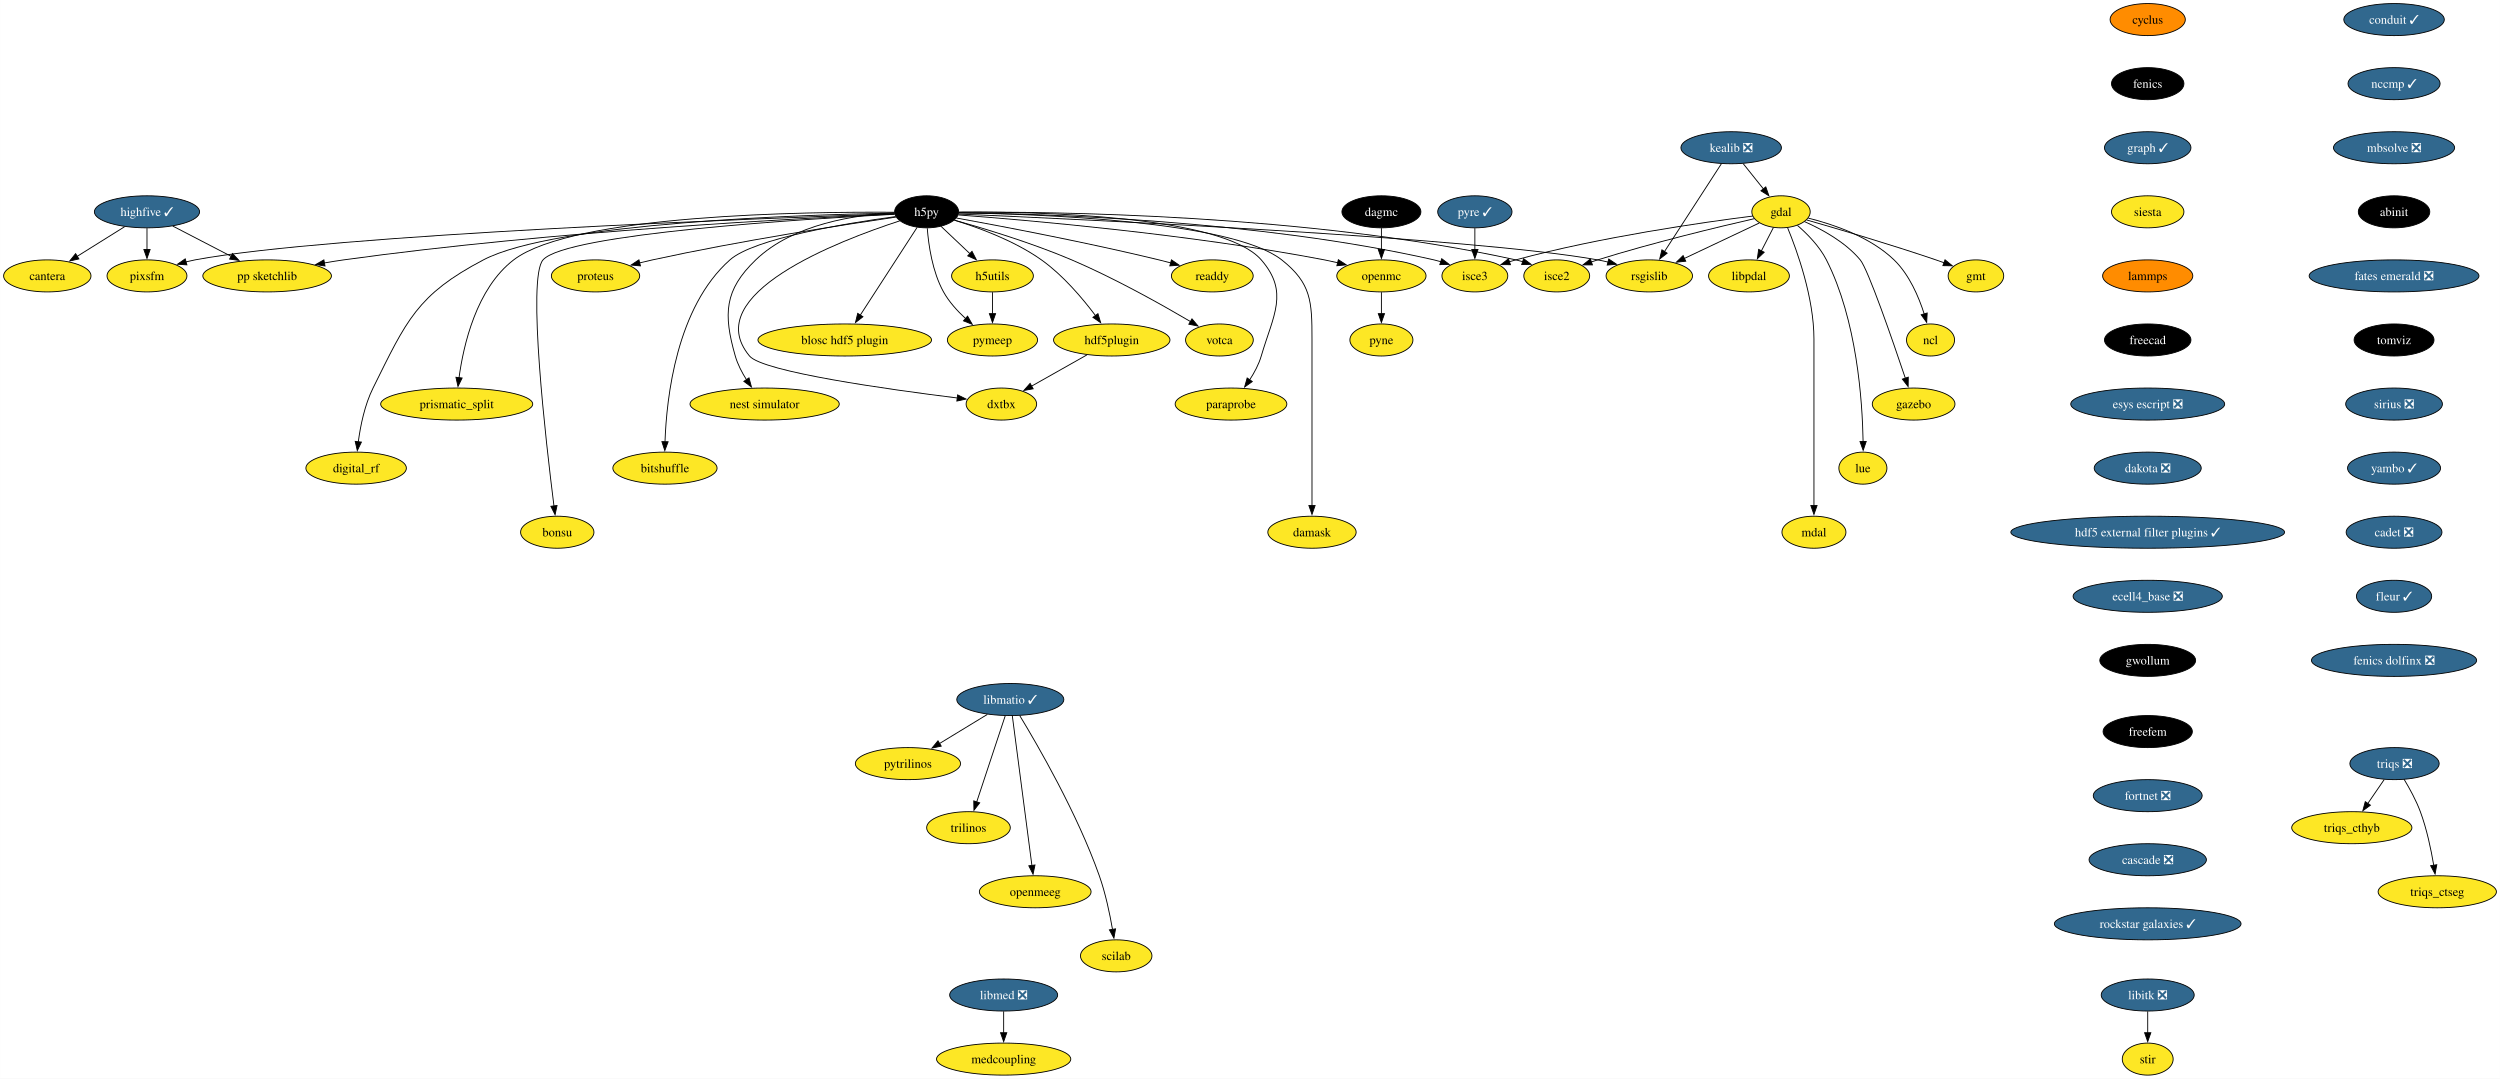
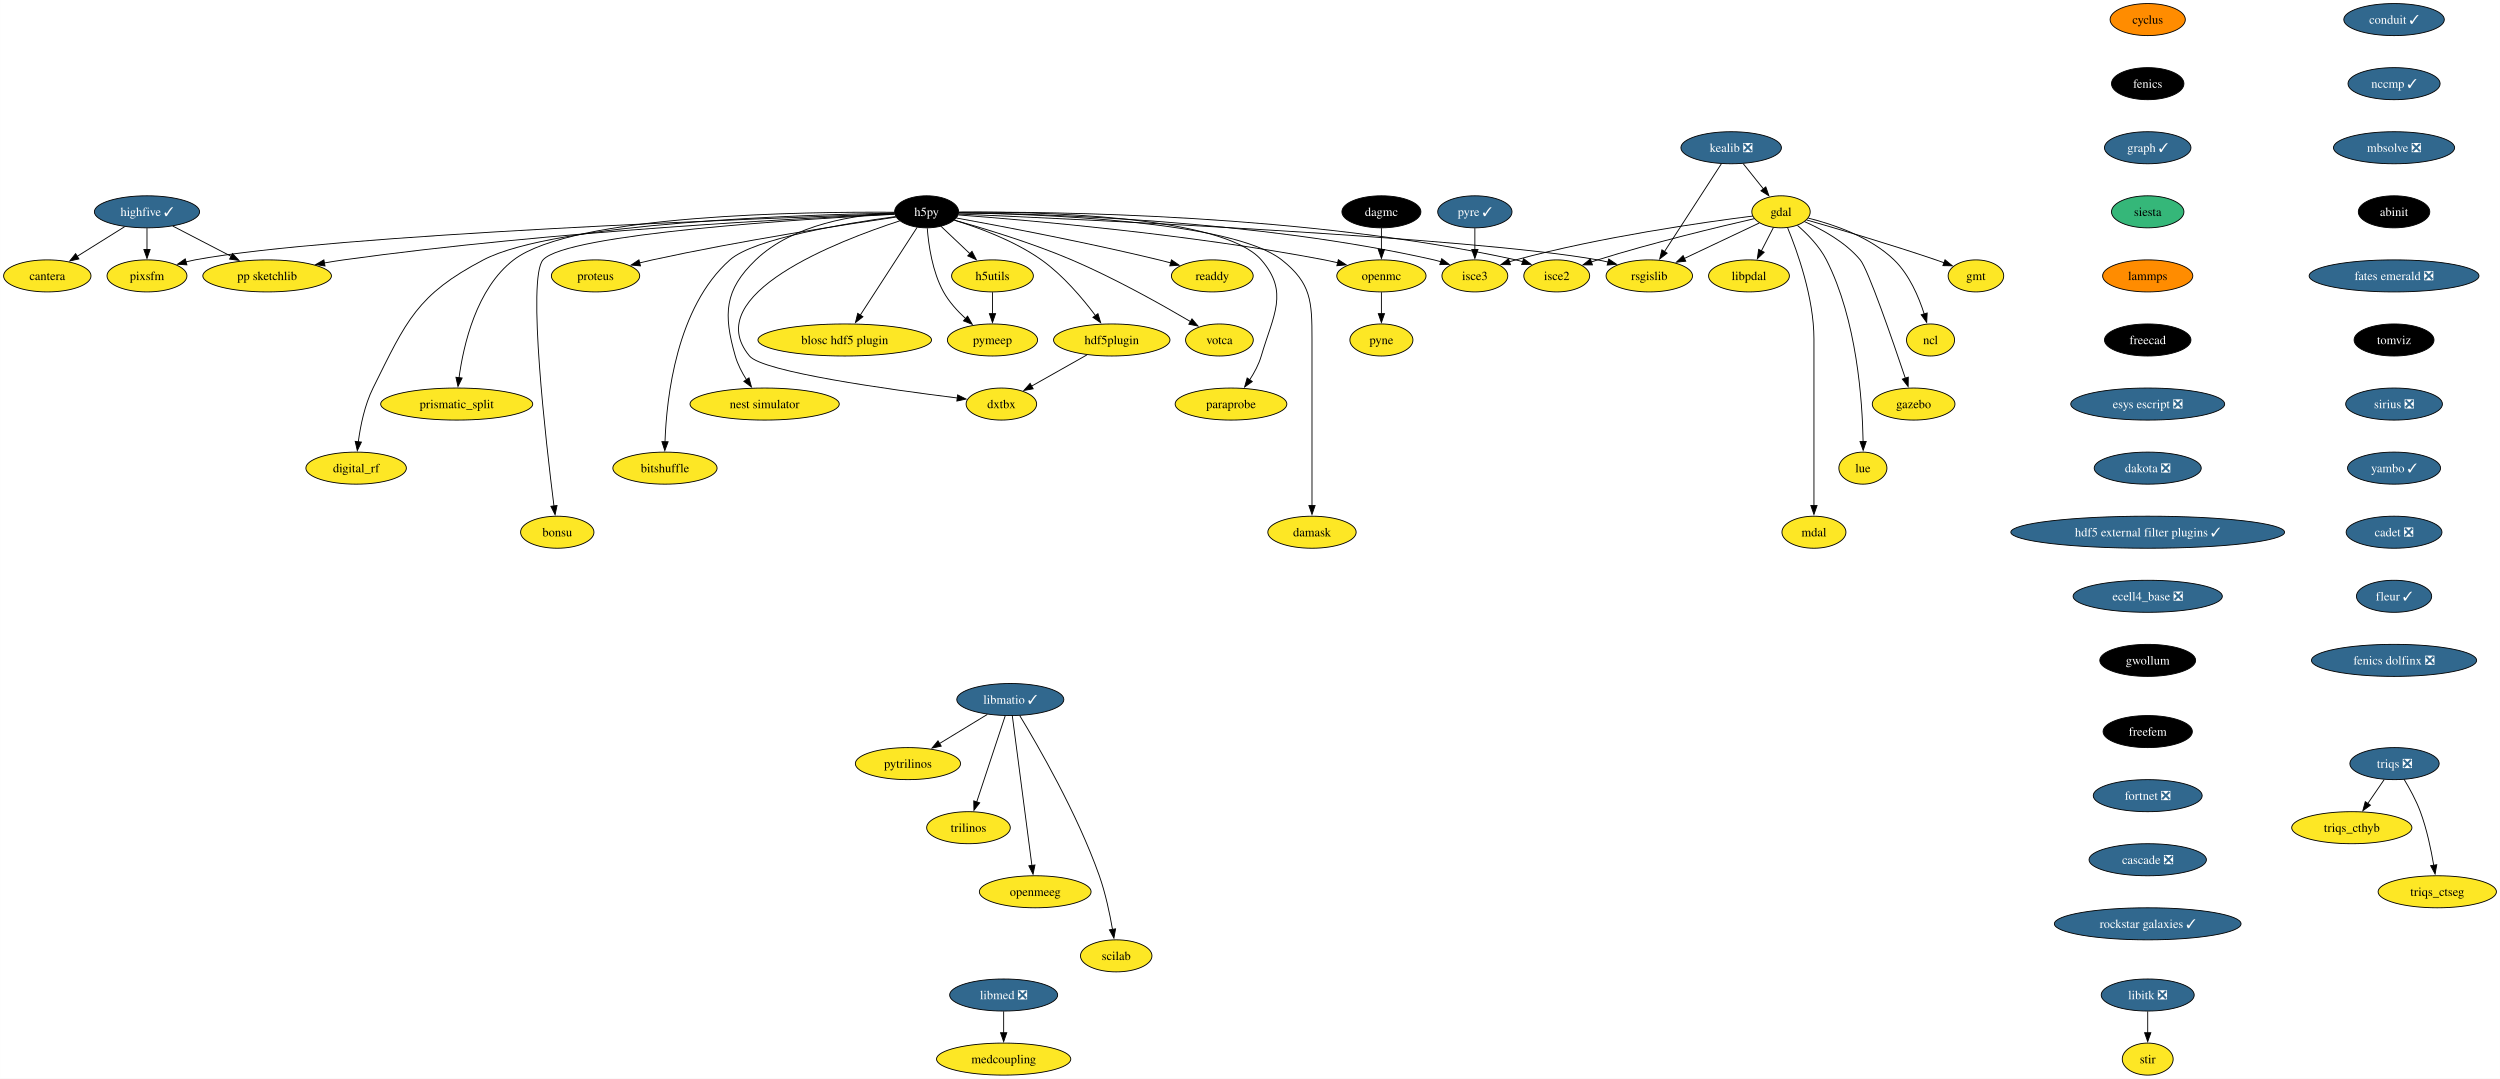
<svg xmlns="http://www.w3.org/2000/svg" xmlns:xlink="http://www.w3.org/1999/xlink" width="2809pt" height="1212pt" viewBox="0.00 0.00 2808.90 1212.00">
  <g id="graph0" class="graph" transform="scale(1 1) rotate(0) translate(4 1208)">
    <polygon fill="white" stroke="none" points="-4,4 -4,-1208 2804.9,-1208 2804.9,4 -4,4" />
    <g id="node1" class="node">
      <g id="a_node1">
        <a xlink:href="https://github.com/conda-forge/cyclus-feedstock" xlink:title="cyclus">
          <ellipse fill="#ff8c00" stroke="black" cx="2409.12" cy="-1186" rx="42.26" ry="18" />
          <text text-anchor="middle" x="2409.12" y="-1181.33" font-family="Times,serif" font-size="14.00">cyclus</text>
        </a>
      </g>
    </g>
    <g id="node2" class="node">
      <g id="a_node2">
        <a xlink:href="https://github.com/conda-forge/fenics-feedstock" xlink:title="fenics">
          <ellipse fill="#000000" stroke="black" cx="2409.12" cy="-1114" rx="40.69" ry="18" />
          <text text-anchor="middle" x="2409.12" y="-1109.33" font-family="Times,serif" font-size="14.00" fill="white">fenics</text>
        </a>
      </g>
    </g>
    <g id="node3" class="node">
      <g id="a_node3">
        <a xlink:href="https://github.com/conda-forge/graph-feedstock/pull/11" xlink:title="graph ✓">
          <ellipse fill="#31688e" stroke="black" cx="2409.12" cy="-1042" rx="48.58" ry="18" />
          <text text-anchor="middle" x="2409.12" y="-1037.33" font-family="Times,serif" font-size="14.00" fill="white">graph ✓</text>
        </a>
      </g>
    </g>
    <g id="node14" class="node">
      <g id="a_node14">
        <a xlink:href="https://github.com/conda-forge/siesta-feedstock" xlink:title="siesta">
-           <ellipse fill="#fde725" stroke="black" cx="2409.12" cy="-970" rx="40.69" ry="18" />
+           <ellipse fill="#35b779" stroke="black" cx="2409.12" cy="-970" rx="40.69" ry="18" />
          <text text-anchor="middle" x="2409.12" y="-965.33" font-family="Times,serif" font-size="14.00">siesta</text>
        </a>
      </g>
    </g>
    <g id="node4" class="node">
      <g id="a_node4">
        <a xlink:href="https://github.com/conda-forge/gdal-feedstock" xlink:title="gdal">
          <ellipse fill="#fde725" stroke="black" cx="1997.1" cy="-970" rx="32.79" ry="18" />
          <text text-anchor="middle" x="1997.1" y="-965.33" font-family="Times,serif" font-size="14.00">gdal</text>
        </a>
      </g>
    </g>
    <g id="node5" class="node">
      <g id="a_node5">
        <a xlink:href="https://github.com/conda-forge/gmt-feedstock" xlink:title="gmt">
          <ellipse fill="#fde725" stroke="black" cx="2216.1" cy="-898" rx="31.22" ry="18" />
          <text text-anchor="middle" x="2216.1" y="-893.33" font-family="Times,serif" font-size="14.00">gmt</text>
        </a>
      </g>
    </g>
    <g id="edge3" class="edge">
      <path fill="none" stroke="black" d="M2025.92,-960.85C2060.59,-950.9 2120.44,-933.27 2171.1,-916 2174.14,-914.96 2177.28,-913.86 2180.43,-912.72" />
      <polygon fill="black" stroke="black" points="2181.39,-916.1 2189.56,-909.35 2178.97,-909.53 2181.39,-916.1" />
    </g>
    <g id="node6" class="node">
      <g id="a_node6">
        <a xlink:href="https://github.com/conda-forge/ncl-feedstock" xlink:title="ncl">
          <ellipse fill="#fde725" stroke="black" cx="2165.1" cy="-826" rx="27" ry="18" />
          <text text-anchor="middle" x="2165.1" y="-821.33" font-family="Times,serif" font-size="14.00">ncl</text>
        </a>
      </g>
    </g>
    <g id="edge4" class="edge">
      <path fill="none" stroke="black" d="M2027.82,-962.9C2055.98,-955.89 2097.27,-941.87 2124.1,-916 2141.22,-899.49 2151.87,-874.48 2158.01,-855.17" />
      <polygon fill="black" stroke="black" points="2161.32,-856.32 2160.77,-845.74 2154.6,-854.35 2161.32,-856.32" />
    </g>
    <g id="node7" class="node">
      <g id="a_node7">
        <a xlink:href="https://github.com/conda-forge/rsgislib-feedstock" xlink:title="rsgislib">
          <ellipse fill="#fde725" stroke="black" cx="1849.1" cy="-898" rx="48.58" ry="18" />
          <text text-anchor="middle" x="1849.1" y="-893.33" font-family="Times,serif" font-size="14.00">rsgislib</text>
        </a>
      </g>
    </g>
    <g id="edge5" class="edge">
      <path fill="none" stroke="black" d="M1972.66,-957.44C1949.76,-946.61 1915.13,-930.23 1888.36,-917.57" />
      <polygon fill="black" stroke="black" points="1890.06,-914.5 1879.52,-913.39 1887.07,-920.83 1890.06,-914.5" />
    </g>
    <g id="node8" class="node">
      <g id="a_node8">
        <a xlink:href="https://github.com/conda-forge/isce2-feedstock" xlink:title="isce2">
          <ellipse fill="#fde725" stroke="black" cx="1745.1" cy="-898" rx="37" ry="18" />
          <text text-anchor="middle" x="1745.1" y="-893.33" font-family="Times,serif" font-size="14.00">isce2</text>
        </a>
      </g>
    </g>
    <g id="edge6" class="edge">
      <path fill="none" stroke="black" d="M1967.16,-962.31C1926.82,-953.07 1852.96,-935.33 1791.1,-916 1788.73,-915.26 1786.29,-914.46 1783.85,-913.64" />
      <polygon fill="black" stroke="black" points="1785.19,-910.4 1774.59,-910.39 1782.87,-917 1785.19,-910.4" />
    </g>
    <g id="node9" class="node">
      <g id="a_node9">
        <a xlink:href="https://github.com/conda-forge/gazebo-feedstock" xlink:title="gazebo">
          <ellipse fill="#fde725" stroke="black" cx="2146.1" cy="-754" rx="46.47" ry="18" />
          <text text-anchor="middle" x="2146.1" y="-749.33" font-family="Times,serif" font-size="14.00">gazebo</text>
        </a>
      </g>
    </g>
    <g id="edge7" class="edge">
      <path fill="none" stroke="black" d="M2023.37,-959.04C2043.07,-950.37 2069.4,-936.02 2086.1,-916 2094.94,-905.41 2122.33,-826.07 2136.85,-782.86" />
      <polygon fill="black" stroke="black" points="2140.08,-784.24 2139.93,-773.65 2133.44,-782.02 2140.08,-784.24" />
    </g>
    <g id="node10" class="node">
      <g id="a_node10">
        <a xlink:href="https://github.com/conda-forge/lue-feedstock" xlink:title="lue">
          <ellipse fill="#fde725" stroke="black" cx="2089.1" cy="-682" rx="27" ry="18" />
          <text text-anchor="middle" x="2089.1" y="-677.33" font-family="Times,serif" font-size="14.00">lue</text>
        </a>
      </g>
    </g>
    <g id="edge8" class="edge">
      <path fill="none" stroke="black" d="M2015.53,-954.76C2026.74,-945.06 2040.35,-931.25 2048.1,-916 2082.36,-848.58 2088.55,-757.62 2089.33,-711.85" />
      <polygon fill="black" stroke="black" points="2092.82,-711.99 2089.41,-701.97 2085.82,-711.94 2092.82,-711.99" />
    </g>
    <g id="node11" class="node">
      <g id="a_node11">
        <a xlink:href="https://github.com/conda-forge/mdal-feedstock" xlink:title="mdal">
          <ellipse fill="#fde725" stroke="black" cx="2034.1" cy="-610" rx="35.95" ry="18" />
          <text text-anchor="middle" x="2034.1" y="-605.33" font-family="Times,serif" font-size="14.00">mdal</text>
        </a>
      </g>
    </g>
    <g id="edge9" class="edge">
      <path fill="none" stroke="black" d="M2004.41,-952.32C2015.2,-926.15 2034.1,-873.62 2034.1,-827 2034.1,-827 2034.1,-827 2034.1,-753 2034.1,-713.74 2034.1,-668.38 2034.1,-639.69" />
      <polygon fill="black" stroke="black" points="2037.6,-640 2034.1,-630 2030.6,-640 2037.6,-640" />
    </g>
    <g id="node12" class="node">
      <g id="a_node12">
        <a xlink:href="https://github.com/conda-forge/isce3-feedstock" xlink:title="isce3">
          <ellipse fill="#fde725" stroke="black" cx="1653.1" cy="-898" rx="37" ry="18" />
          <text text-anchor="middle" x="1653.1" y="-893.33" font-family="Times,serif" font-size="14.00">isce3</text>
        </a>
      </g>
    </g>
    <g id="edge10" class="edge">
      <path fill="none" stroke="black" d="M1965.38,-965.24C1910.47,-958.33 1794.45,-941.87 1699.1,-916 1696.7,-915.35 1694.25,-914.62 1691.78,-913.85" />
      <polygon fill="black" stroke="black" points="1693.09,-910.6 1682.5,-910.72 1690.86,-917.23 1693.09,-910.6" />
    </g>
    <g id="node13" class="node">
      <g id="a_node13">
        <a xlink:href="https://github.com/conda-forge/libpdal-feedstock" xlink:title="libpdal">
          <ellipse fill="#fde725" stroke="black" cx="1961.1" cy="-898" rx="45.42" ry="18" />
          <text text-anchor="middle" x="1961.1" y="-893.33" font-family="Times,serif" font-size="14.00">libpdal</text>
        </a>
      </g>
    </g>
    <g id="edge11" class="edge">
      <path fill="none" stroke="black" d="M1988.57,-952.41C1984.51,-944.51 1979.54,-934.85 1974.96,-925.94" />
      <polygon fill="black" stroke="black" points="1978.2,-924.59 1970.52,-917.3 1971.98,-927.8 1978.2,-924.59" />
    </g>
    <g id="node43" class="node">
      <g id="a_node43">
        <a xlink:href="https://github.com/conda-forge/lammps-feedstock" xlink:title="lammps">
          <ellipse fill="#ff8c00" stroke="black" cx="2409.12" cy="-898" rx="50.68" ry="18" />
          <text text-anchor="middle" x="2409.12" y="-893.33" font-family="Times,serif" font-size="14.00">lammps</text>
        </a>
      </g>
    </g>
    <g id="node15" class="node">
      <g id="a_node15">
        <a xlink:href="https://github.com/conda-forge/h5py-feedstock" xlink:title="h5py">
          <ellipse fill="#000000" stroke="black" cx="1037.1" cy="-970" rx="35.95" ry="18" />
          <text text-anchor="middle" x="1037.1" y="-965.33" font-family="Times,serif" font-size="14.00" fill="white">h5py</text>
        </a>
      </g>
    </g>
    <g id="edge13" class="edge">
      <path fill="none" stroke="black" d="M1073.15,-967.49C1203.57,-961.89 1650.48,-941.25 1791.1,-916 1794.94,-915.31 1798.88,-914.47 1802.82,-913.52" />
      <polygon fill="black" stroke="black" points="1803.55,-916.95 1812.35,-911.04 1801.79,-910.17 1803.55,-916.95" />
    </g>
    <g id="edge14" class="edge">
      <path fill="none" stroke="black" d="M1073.5,-969.55C1174.26,-970.35 1464.9,-967.62 1699.1,-916 1701.7,-915.43 1704.35,-914.74 1706.99,-913.98" />
      <polygon fill="black" stroke="black" points="1707.86,-917.38 1716.3,-910.97 1705.71,-910.72 1707.86,-917.38" />
    </g>
    <g id="edge15" class="edge">
      <path fill="none" stroke="black" d="M1073.3,-968.89C1164.23,-967.92 1409.15,-960.96 1607.1,-916 1609.7,-915.41 1612.34,-914.71 1614.98,-913.94" />
      <polygon fill="black" stroke="black" points="1615.86,-917.34 1624.29,-910.91 1613.7,-910.68 1615.86,-917.34" />
    </g>
    <g id="node16" class="node">
      <g id="a_node16">
        <a xlink:href="https://github.com/conda-forge/openmc-feedstock" xlink:title="openmc">
          <ellipse fill="#fde725" stroke="black" cx="1548.1" cy="-898" rx="50.16" ry="18" />
          <text text-anchor="middle" x="1548.1" y="-893.33" font-family="Times,serif" font-size="14.00">openmc</text>
        </a>
      </g>
    </g>
    <g id="edge16" class="edge">
      <path fill="none" stroke="black" d="M1072.71,-966.5C1148.77,-960.79 1332.51,-944.97 1484.1,-916 1489,-915.06 1494.07,-913.96 1499.12,-912.77" />
      <polygon fill="black" stroke="black" points="1499.73,-916.22 1508.6,-910.41 1498.05,-909.43 1499.73,-916.22" />
    </g>
    <g id="node17" class="node">
      <g id="a_node17">
        <a xlink:href="https://github.com/conda-forge/h5utils-feedstock" xlink:title="h5utils">
          <ellipse fill="#fde725" stroke="black" cx="1111.1" cy="-898" rx="45.95" ry="18" />
          <text text-anchor="middle" x="1111.1" y="-893.33" font-family="Times,serif" font-size="14.00">h5utils</text>
        </a>
      </g>
    </g>
    <g id="edge17" class="edge">
      <path fill="none" stroke="black" d="M1053.16,-953.81C1062.69,-944.8 1074.97,-933.18 1085.78,-922.95" />
      <polygon fill="black" stroke="black" points="1088.09,-925.59 1092.95,-916.17 1083.28,-920.5 1088.09,-925.59" />
    </g>
    <g id="node18" class="node">
      <g id="a_node18">
        <a xlink:href="https://github.com/conda-forge/pymeep-feedstock" xlink:title="pymeep">
          <ellipse fill="#fde725" stroke="black" cx="1111.1" cy="-826" rx="50.68" ry="18" />
          <text text-anchor="middle" x="1111.1" y="-821.33" font-family="Times,serif" font-size="14.00">pymeep</text>
        </a>
      </g>
    </g>
    <g id="edge18" class="edge">
      <path fill="none" stroke="black" d="M1037.83,-951.55C1039.26,-932.81 1043.52,-902.65 1056.1,-880 1062.3,-868.84 1071.61,-858.59 1080.82,-850.13" />
      <polygon fill="black" stroke="black" points="1083.1,-852.78 1088.37,-843.59 1078.52,-847.49 1083.1,-852.78" />
    </g>
    <g id="node19" class="node">
      <g id="a_node19">
        <a xlink:href="https://github.com/conda-forge/blosc-hdf5-plugin-feedstock" xlink:title="blosc hdf5 plugin">
          <ellipse fill="#fde725" stroke="black" cx="945.1" cy="-826" rx="97.51" ry="18" />
          <text text-anchor="middle" x="945.1" y="-821.33" font-family="Times,serif" font-size="14.00">blosc hdf5 plugin</text>
        </a>
      </g>
    </g>
    <g id="edge19" class="edge">
      <path fill="none" stroke="black" d="M1026.37,-952.43C1010.68,-928.22 981.32,-882.89 962.51,-853.87" />
      <polygon fill="black" stroke="black" points="965.54,-852.11 957.17,-845.62 959.67,-855.91 965.54,-852.11" />
    </g>
    <g id="node20" class="node">
      <g id="a_node20">
        <a xlink:href="https://github.com/conda-forge/nest-simulator-feedstock" xlink:title="nest simulator">
          <ellipse fill="#fde725" stroke="black" cx="855.1" cy="-754" rx="83.83" ry="18" />
          <text text-anchor="middle" x="855.1" y="-749.33" font-family="Times,serif" font-size="14.00">nest simulator</text>
        </a>
      </g>
    </g>
    <g id="edge20" class="edge">
      <path fill="none" stroke="black" d="M1001.01,-968.86C958.25,-966.74 887.49,-956.73 845.1,-916 809.72,-882 808.61,-855.19 822.1,-808 824.77,-798.66 829.61,-789.37 834.78,-781.24" />
      <polygon fill="black" stroke="black" points="837.51,-783.44 840.27,-773.21 831.73,-779.49 837.51,-783.44" />
    </g>
    <g id="node21" class="node">
      <g id="a_node21">
        <a xlink:href="https://github.com/conda-forge/bitshuffle-feedstock" xlink:title="bitshuffle">
          <ellipse fill="#fde725" stroke="black" cx="743.1" cy="-682" rx="58.57" ry="18" />
          <text text-anchor="middle" x="743.1" y="-677.33" font-family="Times,serif" font-size="14.00">bitshuffle</text>
        </a>
      </g>
    </g>
    <g id="edge21" class="edge">
      <path fill="none" stroke="black" d="M1002.29,-964.67C947.25,-957.17 843.53,-940.23 816.1,-916 756.07,-862.95 744.89,-761.25 743.15,-711.64" />
      <polygon fill="black" stroke="black" points="746.65,-711.64 742.92,-701.72 739.65,-711.8 746.65,-711.64" />
    </g>
    <g id="node22" class="node">
      <g id="a_node22">
        <a xlink:href="https://github.com/conda-forge/bonsu-feedstock" xlink:title="bonsu">
          <ellipse fill="#fde725" stroke="black" cx="622.1" cy="-610" rx="41.21" ry="18" />
          <text text-anchor="middle" x="622.1" y="-605.33" font-family="Times,serif" font-size="14.00">bonsu</text>
        </a>
      </g>
    </g>
    <g id="edge22" class="edge">
      <path fill="none" stroke="black" d="M1001.14,-967.26C902.31,-962.12 632.17,-945.47 606.1,-916 588.05,-895.59 609.32,-711.22 618.39,-639.43" />
      <polygon fill="black" stroke="black" points="621.84,-640.02 619.64,-629.66 614.9,-639.13 621.84,-640.02" />
    </g>
    <g id="node23" class="node">
      <g id="a_node23">
        <a xlink:href="https://github.com/conda-forge/proteus-feedstock" xlink:title="proteus">
          <ellipse fill="#fde725" stroke="black" cx="665.1" cy="-898" rx="49.63" ry="18" />
          <text text-anchor="middle" x="665.1" y="-893.33" font-family="Times,serif" font-size="14.00">proteus</text>
        </a>
      </g>
    </g>
    <g id="edge23" class="edge">
      <path fill="none" stroke="black" d="M1002.73,-964.11C945.61,-955.75 827.7,-937.53 729.1,-916 724.3,-914.95 719.31,-913.78 714.34,-912.55" />
      <polygon fill="black" stroke="black" points="715.57,-909.25 705.02,-910.18 713.85,-916.04 715.57,-909.25" />
    </g>
    <g id="node24" class="node">
      <g id="a_node24">
        <a xlink:href="https://github.com/conda-forge/hdf5plugin-feedstock" xlink:title="hdf5plugin">
          <ellipse fill="#fde725" stroke="black" cx="1245.1" cy="-826" rx="65.41" ry="18" />
          <text text-anchor="middle" x="1245.1" y="-821.33" font-family="Times,serif" font-size="14.00">hdf5plugin</text>
        </a>
      </g>
    </g>
    <g id="edge24" class="edge">
      <path fill="none" stroke="black" d="M1068.28,-960.58C1095.72,-952.19 1135.9,-937.44 1166.1,-916 1190.32,-898.81 1212.24,-872.87 1226.82,-853.42" />
      <polygon fill="black" stroke="black" points="1229.59,-855.56 1232.66,-845.42 1223.94,-851.43 1229.59,-855.56" />
    </g>
    <g id="node25" class="node">
      <g id="a_node25">
        <a xlink:href="https://github.com/conda-forge/prismatic_split-feedstock" xlink:title="prismatic_split">
          <ellipse fill="#fde725" stroke="black" cx="509.1" cy="-754" rx="85.41" ry="18" />
          <text text-anchor="middle" x="509.1" y="-749.33" font-family="Times,serif" font-size="14.00">prismatic_split</text>
        </a>
      </g>
    </g>
    <g id="edge25" class="edge">
      <path fill="none" stroke="black" d="M1001,-969.52C903.89,-970.2 639.99,-967.18 573.1,-916 531.18,-883.92 516.66,-820.16 511.67,-783.23" />
      <polygon fill="black" stroke="black" points="515.2,-783.27 510.54,-773.76 508.25,-784.1 515.2,-783.27" />
    </g>
    <g id="node26" class="node">
      <g id="a_node26">
        <a xlink:href="https://github.com/conda-forge/digital_rf-feedstock" xlink:title="digital_rf">
          <ellipse fill="#fde725" stroke="black" cx="396.1" cy="-682" rx="56.47" ry="18" />
          <text text-anchor="middle" x="396.1" y="-677.33" font-family="Times,serif" font-size="14.00">digital_rf</text>
        </a>
      </g>
    </g>
    <g id="edge26" class="edge">
      <path fill="none" stroke="black" d="M1001.05,-968.56C900.58,-966.82 619.57,-958.19 539.1,-916 464.31,-876.78 452.65,-847.66 415.1,-772 405.7,-753.05 400.94,-729.58 398.53,-711.5" />
      <polygon fill="black" stroke="black" points="402.03,-711.27 397.41,-701.73 395.07,-712.07 402.03,-711.27" />
    </g>
    <g id="node27" class="node">
      <g id="a_node27">
        <a xlink:href="https://github.com/conda-forge/damask-feedstock" xlink:title="damask">
          <ellipse fill="#fde725" stroke="black" cx="1470.1" cy="-610" rx="49.63" ry="18" />
          <text text-anchor="middle" x="1470.1" y="-605.33" font-family="Times,serif" font-size="14.00">damask</text>
        </a>
      </g>
    </g>
    <g id="edge27" class="edge">
      <path fill="none" stroke="black" d="M1073.2,-968.8C1160.56,-967.6 1380.26,-960.15 1436.1,-916 1469.32,-889.74 1470.1,-869.34 1470.1,-827 1470.1,-827 1470.1,-827 1470.1,-753 1470.1,-713.74 1470.1,-668.38 1470.1,-639.69" />
      <polygon fill="black" stroke="black" points="1473.6,-640 1470.1,-630 1466.6,-640 1473.6,-640" />
    </g>
    <g id="node28" class="node">
      <g id="a_node28">
        <a xlink:href="https://github.com/conda-forge/pp-sketchlib-feedstock" xlink:title="pp sketchlib">
          <ellipse fill="#fde725" stroke="black" cx="296.1" cy="-898" rx="72.25" ry="18" />
          <text text-anchor="middle" x="296.1" y="-893.33" font-family="Times,serif" font-size="14.00">pp sketchlib</text>
        </a>
      </g>
    </g>
    <g id="edge28" class="edge">
      <path fill="none" stroke="black" d="M1001.09,-967.53C901.96,-963.19 616.87,-948.59 382.1,-916 375,-915.01 367.59,-913.81 360.24,-912.51" />
      <polygon fill="black" stroke="black" points="361.12,-909.12 350.65,-910.75 359.85,-916 361.12,-909.12" />
    </g>
    <g id="node29" class="node">
      <g id="a_node29">
        <a xlink:href="https://github.com/conda-forge/readdy-feedstock" xlink:title="readdy">
          <ellipse fill="#fde725" stroke="black" cx="1358.1" cy="-898" rx="45.95" ry="18" />
          <text text-anchor="middle" x="1358.1" y="-893.33" font-family="Times,serif" font-size="14.00">readdy</text>
        </a>
      </g>
    </g>
    <g id="edge29" class="edge">
      <path fill="none" stroke="black" d="M1070.66,-963.03C1120.51,-953.96 1217,-935.69 1298.1,-916 1302.42,-914.95 1306.89,-913.8 1311.36,-912.61" />
      <polygon fill="black" stroke="black" points="1312.19,-916.02 1320.91,-910 1310.34,-909.26 1312.19,-916.02" />
    </g>
    <g id="node30" class="node">
      <g id="a_node30">
        <a xlink:href="https://github.com/conda-forge/votca-feedstock" xlink:title="votca">
          <ellipse fill="#fde725" stroke="black" cx="1366.1" cy="-826" rx="38.06" ry="18" />
          <text text-anchor="middle" x="1366.1" y="-821.33" font-family="Times,serif" font-size="14.00">votca</text>
        </a>
      </g>
    </g>
    <g id="edge30" class="edge">
      <path fill="none" stroke="black" d="M1068.35,-960.63C1101.61,-951.32 1155.49,-935.03 1200.1,-916 1248.21,-895.47 1301.01,-865.85 1333.85,-846.52" />
      <polygon fill="black" stroke="black" points="1335.26,-849.75 1342.08,-841.64 1331.69,-843.73 1335.26,-849.75" />
    </g>
    <g id="node31" class="node">
      <g id="a_node31">
        <a xlink:href="https://github.com/conda-forge/dxtbx-feedstock" xlink:title="dxtbx">
          <ellipse fill="#fde725" stroke="black" cx="1121.1" cy="-754" rx="39.63" ry="18" />
          <text text-anchor="middle" x="1121.1" y="-749.33" font-family="Times,serif" font-size="14.00">dxtbx</text>
        </a>
      </g>
    </g>
    <g id="edge31" class="edge">
      <path fill="none" stroke="black" d="M1006.88,-959.83C938.21,-937.53 780.7,-877.16 838.1,-808 852.89,-790.19 994.45,-770.4 1071.58,-760.83" />
      <polygon fill="black" stroke="black" points="1071.92,-764.31 1081.42,-759.62 1071.07,-757.36 1071.92,-764.31" />
    </g>
    <g id="node32" class="node">
      <g id="a_node32">
        <a xlink:href="https://github.com/conda-forge/paraprobe-feedstock" xlink:title="paraprobe">
          <ellipse fill="#fde725" stroke="black" cx="1379.1" cy="-754" rx="62.78" ry="18" />
          <text text-anchor="middle" x="1379.1" y="-749.33" font-family="Times,serif" font-size="14.00">paraprobe</text>
        </a>
      </g>
    </g>
    <g id="edge32" class="edge">
      <path fill="none" stroke="black" d="M1073.45,-969.62C1159.02,-970.23 1369.27,-966.45 1413.1,-916 1444.59,-879.77 1426.61,-854.06 1413.1,-808 1410.35,-798.6 1405.36,-789.29 1400.04,-781.16" />
      <polygon fill="black" stroke="black" points="1403,-779.29 1394.38,-773.13 1397.28,-783.32 1403,-779.29" />
    </g>
    <g id="node33" class="node">
      <g id="a_node33">
        <a xlink:href="https://github.com/conda-forge/pixsfm-feedstock" xlink:title="pixsfm">
          <ellipse fill="#fde725" stroke="black" cx="161.1" cy="-898" rx="44.9" ry="18" />
          <text text-anchor="middle" x="161.1" y="-893.33" font-family="Times,serif" font-size="14.00">pixsfm</text>
        </a>
      </g>
    </g>
    <g id="edge33" class="edge">
      <path fill="none" stroke="black" d="M1001.15,-967.83C863.41,-963.18 369.38,-944.82 215.1,-916 211.73,-915.37 208.28,-914.6 204.83,-913.73" />
      <polygon fill="black" stroke="black" points="205.94,-910.41 195.37,-911.11 204.07,-917.15 205.94,-910.41" />
    </g>
    <g id="node34" class="node">
      <g id="a_node34">
        <a xlink:href="https://github.com/conda-forge/pyne-feedstock" xlink:title="pyne">
          <ellipse fill="#fde725" stroke="black" cx="1548.1" cy="-826" rx="35.42" ry="18" />
          <text text-anchor="middle" x="1548.1" y="-821.33" font-family="Times,serif" font-size="14.00">pyne</text>
        </a>
      </g>
    </g>
    <g id="edge34" class="edge">
      <path fill="none" stroke="black" d="M1548.1,-879.7C1548.1,-872.41 1548.1,-863.73 1548.1,-855.54" />
      <polygon fill="black" stroke="black" points="1551.6,-855.62 1548.1,-845.62 1544.6,-855.62 1551.6,-855.62" />
    </g>
    <g id="edge35" class="edge">
      <path fill="none" stroke="black" d="M1111.1,-879.7C1111.1,-872.41 1111.1,-863.73 1111.1,-855.54" />
      <polygon fill="black" stroke="black" points="1114.6,-855.62 1111.1,-845.62 1107.6,-855.62 1114.6,-855.62" />
    </g>
    <g id="edge36" class="edge">
      <path fill="none" stroke="black" d="M1217.28,-809.29C1198.88,-798.9 1174.64,-785.22 1155.1,-774.19" />
      <polygon fill="black" stroke="black" points="1156.82,-771.15 1146.39,-769.28 1153.38,-777.24 1156.82,-771.15" />
    </g>
    <g id="node35" class="node">
      <g id="a_node35">
        <a xlink:href="https://github.com/conda-forge/kealib-feedstock/pull/65" xlink:title="kealib ❎">
          <ellipse fill="#31688e" stroke="black" cx="1941.1" cy="-1042" rx="56.47" ry="18" />
          <text text-anchor="middle" x="1941.1" y="-1037.33" font-family="Times,serif" font-size="14.00" fill="white">kealib ❎</text>
        </a>
      </g>
    </g>
    <g id="edge37" class="edge">
      <path fill="none" stroke="black" d="M1954.66,-1024.05C1961.46,-1015.56 1969.82,-1005.11 1977.32,-995.73" />
      <polygon fill="black" stroke="black" points="1979.98,-998.01 1983.49,-988.01 1974.51,-993.63 1979.98,-998.01" />
    </g>
    <g id="edge38" class="edge">
      <path fill="none" stroke="black" d="M1930.01,-1023.87C1914.1,-999.33 1884.7,-953.94 1866.06,-925.17" />
      <polygon fill="black" stroke="black" points="1869.15,-923.51 1860.78,-917.02 1863.28,-927.31 1869.15,-923.51" />
    </g>
    <g id="node36" class="node">
      <g id="a_node36">
        <a xlink:href="https://github.com/conda-forge/libitk-feedstock/pull/99" xlink:title="libitk ❎">
          <ellipse fill="#31688e" stroke="black" cx="2409.12" cy="-90" rx="52.26" ry="18" />
          <text text-anchor="middle" x="2409.12" y="-85.33" font-family="Times,serif" font-size="14.00" fill="white">libitk ❎</text>
        </a>
      </g>
    </g>
    <g id="node37" class="node">
      <g id="a_node37">
        <a xlink:href="https://github.com/conda-forge/stir-feedstock" xlink:title="stir">
          <ellipse fill="#fde725" stroke="black" cx="2409.12" cy="-18" rx="28.59" ry="18" />
          <text text-anchor="middle" x="2409.12" y="-13.32" font-family="Times,serif" font-size="14.00">stir</text>
        </a>
      </g>
    </g>
    <g id="edge39" class="edge">
      <path fill="none" stroke="black" d="M2409.12,-71.7C2409.12,-64.41 2409.12,-55.73 2409.12,-47.54" />
      <polygon fill="black" stroke="black" points="2412.62,-47.62 2409.12,-37.62 2405.62,-47.62 2412.62,-47.62" />
    </g>
    <g id="node38" class="node">
      <g id="a_node38">
        <a xlink:href="https://github.com/conda-forge/libmatio-feedstock/pull/53" xlink:title="libmatio ✓">
          <ellipse fill="#31688e" stroke="black" cx="1131.13" cy="-422" rx="60.15" ry="18" />
          <text text-anchor="middle" x="1131.13" y="-417.32" font-family="Times,serif" font-size="14.00" fill="white">libmatio ✓</text>
        </a>
      </g>
    </g>
    <g id="node39" class="node">
      <g id="a_node39">
        <a xlink:href="https://github.com/conda-forge/pytrilinos-feedstock" xlink:title="pytrilinos">
          <ellipse fill="#fde725" stroke="black" cx="1016.13" cy="-350" rx="59.1" ry="18" />
          <text text-anchor="middle" x="1016.13" y="-345.32" font-family="Times,serif" font-size="14.00">pytrilinos</text>
        </a>
      </g>
    </g>
    <g id="edge40" class="edge">
      <path fill="none" stroke="black" d="M1105.32,-405.29C1089.49,-395.65 1069,-383.18 1051.65,-372.62" />
      <polygon fill="black" stroke="black" points="1053.51,-369.65 1043.15,-367.44 1049.87,-375.63 1053.51,-369.65" />
    </g>
    <g id="node40" class="node">
      <g id="a_node40">
        <a xlink:href="https://github.com/conda-forge/trilinos-feedstock" xlink:title="trilinos">
          <ellipse fill="#fde725" stroke="black" cx="1084.13" cy="-278" rx="47" ry="18" />
          <text text-anchor="middle" x="1084.13" y="-273.32" font-family="Times,serif" font-size="14.00">trilinos</text>
        </a>
      </g>
    </g>
    <g id="edge41" class="edge">
      <path fill="none" stroke="black" d="M1125.37,-403.59C1117.4,-379.5 1102.92,-335.75 1093.41,-307.03" />
      <polygon fill="black" stroke="black" points="1096.73,-305.94 1090.27,-297.55 1090.09,-308.14 1096.73,-305.94" />
    </g>
    <g id="node41" class="node">
      <g id="a_node41">
        <a xlink:href="https://github.com/conda-forge/openmeeg-feedstock" xlink:title="openmeeg">
          <ellipse fill="#fde725" stroke="black" cx="1159.13" cy="-206" rx="62.78" ry="18" />
          <text text-anchor="middle" x="1159.13" y="-201.33" font-family="Times,serif" font-size="14.00">openmeeg</text>
        </a>
      </g>
    </g>
    <g id="edge42" class="edge">
      <path fill="none" stroke="black" d="M1133.37,-403.85C1138.18,-367.14 1149.49,-280.66 1155.4,-235.53" />
      <polygon fill="black" stroke="black" points="1158.85,-236.1 1156.68,-225.73 1151.91,-235.19 1158.85,-236.1" />
    </g>
    <g id="node42" class="node">
      <g id="a_node42">
        <a xlink:href="https://github.com/conda-forge/scilab-feedstock" xlink:title="scilab">
          <ellipse fill="#fde725" stroke="black" cx="1250.13" cy="-134" rx="40.16" ry="18" />
          <text text-anchor="middle" x="1250.13" y="-129.32" font-family="Times,serif" font-size="14.00">scilab</text>
        </a>
      </g>
    </g>
    <g id="edge43" class="edge">
      <path fill="none" stroke="black" d="M1141.68,-404.02C1161.91,-370.72 1206.38,-293.97 1231.13,-224 1238.07,-204.39 1242.89,-181.42 1245.95,-163.73" />
      <polygon fill="black" stroke="black" points="1249.39,-164.35 1247.54,-153.92 1242.48,-163.23 1249.39,-164.35" />
    </g>
    <g id="node46" class="node">
      <g id="a_node46">
        <a xlink:href="https://github.com/conda-forge/freecad-feedstock" xlink:title="freecad">
          <ellipse fill="#000000" stroke="black" cx="2409.12" cy="-826" rx="48.58" ry="18" />
          <text text-anchor="middle" x="2409.12" y="-821.33" font-family="Times,serif" font-size="14.00" fill="white">freecad</text>
        </a>
      </g>
    </g>
    <g id="node44" class="node">
      <g id="a_node44">
        <a xlink:href="https://github.com/conda-forge/libmed-feedstock/pull/69" xlink:title="libmed ❎">
          <ellipse fill="#31688e" stroke="black" cx="1123.66" cy="-90" rx="60.68" ry="18" />
          <text text-anchor="middle" x="1123.66" y="-85.33" font-family="Times,serif" font-size="14.00" fill="white">libmed ❎</text>
        </a>
      </g>
    </g>
    <g id="node45" class="node">
      <g id="a_node45">
        <a xlink:href="https://github.com/conda-forge/medcoupling-feedstock" xlink:title="medcoupling">
          <ellipse fill="#fde725" stroke="black" cx="1123.66" cy="-18" rx="75.41" ry="18" />
          <text text-anchor="middle" x="1123.66" y="-13.32" font-family="Times,serif" font-size="14.00">medcoupling</text>
        </a>
      </g>
    </g>
    <g id="edge45" class="edge">
      <path fill="none" stroke="black" d="M1123.66,-71.7C1123.66,-64.41 1123.66,-55.73 1123.66,-47.54" />
      <polygon fill="black" stroke="black" points="1127.16,-47.62 1123.66,-37.62 1120.16,-47.62 1127.16,-47.62" />
    </g>
    <g id="node47" class="node">
      <g id="a_node47">
        <a xlink:href="https://github.com/conda-forge/esys-escript-feedstock/pull/76" xlink:title="esys escript ❎">
          <ellipse fill="#31688e" stroke="black" cx="2409.12" cy="-754" rx="86.46" ry="18" />
          <text text-anchor="middle" x="2409.12" y="-749.33" font-family="Times,serif" font-size="14.00" fill="white">esys escript ❎</text>
        </a>
      </g>
    </g>
    <g id="node50" class="node">
      <g id="a_node50">
        <a xlink:href="https://github.com/conda-forge/dakota-feedstock/pull/52" xlink:title="dakota ❎">
          <ellipse fill="#31688e" stroke="black" cx="2409.12" cy="-682" rx="60.15" ry="18" />
          <text text-anchor="middle" x="2409.12" y="-677.33" font-family="Times,serif" font-size="14.00" fill="white">dakota ❎</text>
        </a>
      </g>
    </g>
    <g id="node48" class="node">
      <g id="a_node48">
        <a xlink:href="https://github.com/conda-forge/highfive-feedstock/pull/44" xlink:title="highfive ✓">
          <ellipse fill="#31688e" stroke="black" cx="161.1" cy="-970" rx="59.1" ry="18" />
          <text text-anchor="middle" x="161.1" y="-965.33" font-family="Times,serif" font-size="14.00" fill="white">highfive ✓</text>
        </a>
      </g>
    </g>
    <g id="edge48" class="edge">
      <path fill="none" stroke="black" d="M190.06,-953.98C209.24,-944.04 234.66,-930.86 255.8,-919.9" />
      <polygon fill="black" stroke="black" points="257.18,-923.13 264.44,-915.42 253.95,-916.91 257.18,-923.13" />
    </g>
    <g id="edge49" class="edge">
      <path fill="none" stroke="black" d="M161.1,-951.7C161.1,-944.41 161.1,-935.73 161.1,-927.54" />
      <polygon fill="black" stroke="black" points="164.6,-927.62 161.1,-917.62 157.6,-927.62 164.6,-927.62" />
    </g>
    <g id="node49" class="node">
      <g id="a_node49">
        <a xlink:href="https://github.com/conda-forge/cantera-feedstock" xlink:title="cantera">
          <ellipse fill="#fde725" stroke="black" cx="49.1" cy="-898" rx="49.1" ry="18" />
          <text text-anchor="middle" x="49.1" y="-893.33" font-family="Times,serif" font-size="14.00">cantera</text>
        </a>
      </g>
    </g>
    <g id="edge50" class="edge">
      <path fill="none" stroke="black" d="M135.97,-953.29C120.23,-943.45 99.75,-930.65 82.63,-919.96" />
      <polygon fill="black" stroke="black" points="84.62,-917.07 74.29,-914.74 80.91,-923.01 84.62,-917.07" />
    </g>
    <g id="node51" class="node">
      <g id="a_node51">
        <a xlink:href="https://github.com/conda-forge/hdf5-external-filter-plugins-feedstock/pull/23" xlink:title="hdf5 external filter plugins ✓">
          <ellipse fill="#31688e" stroke="black" cx="2409.12" cy="-610" rx="153.8" ry="18" />
          <text text-anchor="middle" x="2409.12" y="-605.33" font-family="Times,serif" font-size="14.00" fill="white">hdf5 external filter plugins ✓</text>
        </a>
      </g>
    </g>
    <g id="node55" class="node">
      <g id="a_node55">
        <a xlink:href="https://github.com/conda-forge/ecell4_base-feedstock/pull/32" xlink:title="ecell4_base ❎">
          <ellipse fill="#31688e" stroke="black" cx="2409.12" cy="-538" rx="83.83" ry="18" />
          <text text-anchor="middle" x="2409.12" y="-533.33" font-family="Times,serif" font-size="14.00" fill="white">ecell4_base ❎</text>
        </a>
      </g>
    </g>
    <g id="node52" class="node">
      <g id="a_node52">
        <a xlink:href="https://github.com/conda-forge/triqs-feedstock/pull/72" xlink:title="triqs ❎">
          <ellipse fill="#31688e" stroke="black" cx="2686.44" cy="-350" rx="50.16" ry="18" />
          <text text-anchor="middle" x="2686.44" y="-345.32" font-family="Times,serif" font-size="14.00" fill="white">triqs ❎</text>
        </a>
      </g>
    </g>
    <g id="node53" class="node">
      <g id="a_node53">
        <a xlink:href="https://github.com/conda-forge/triqs_cthyb-feedstock" xlink:title="triqs_cthyb">
          <ellipse fill="#fde725" stroke="black" cx="2638.44" cy="-278" rx="67.52" ry="18" />
          <text text-anchor="middle" x="2638.44" y="-273.32" font-family="Times,serif" font-size="14.00">triqs_cthyb</text>
        </a>
      </g>
    </g>
    <g id="edge53" class="edge">
      <path fill="none" stroke="black" d="M2674.82,-332.05C2669.28,-323.97 2662.52,-314.12 2656.34,-305.11" />
      <polygon fill="black" stroke="black" points="2659.35,-303.31 2650.81,-297.04 2653.57,-307.26 2659.35,-303.31" />
    </g>
    <g id="node54" class="node">
      <g id="a_node54">
        <a xlink:href="https://github.com/conda-forge/triqs_ctseg-feedstock" xlink:title="triqs_ctseg">
          <ellipse fill="#fde725" stroke="black" cx="2734.44" cy="-206" rx="66.47" ry="18" />
          <text text-anchor="middle" x="2734.44" y="-201.32" font-family="Times,serif" font-size="14.00">triqs_ctseg</text>
        </a>
      </g>
    </g>
    <g id="edge54" class="edge">
      <path fill="none" stroke="black" d="M2697.15,-332.41C2703.29,-322.25 2710.69,-308.78 2715.44,-296 2722.68,-276.5 2727.49,-253.53 2730.47,-235.8" />
      <polygon fill="black" stroke="black" points="2733.92,-236.4 2732,-225.98 2727,-235.32 2733.92,-236.4" />
    </g>
    <g id="node56" class="node">
      <g id="a_node56">
        <a xlink:href="https://github.com/conda-forge/gwollum-feedstock" xlink:title="gwollum">
          <ellipse fill="#000000" stroke="black" cx="2409.12" cy="-466" rx="53.84" ry="18" />
          <text text-anchor="middle" x="2409.12" y="-461.32" font-family="Times,serif" font-size="14.00" fill="white">gwollum</text>
        </a>
      </g>
    </g>
    <g id="node57" class="node">
      <g id="a_node57">
        <a xlink:href="https://github.com/conda-forge/conduit-feedstock/pull/47" xlink:title="conduit ✓">
          <ellipse fill="#31688e" stroke="black" cx="2685.91" cy="-1186" rx="56.47" ry="18" />
          <text text-anchor="middle" x="2685.91" y="-1181.33" font-family="Times,serif" font-size="14.00" fill="white">conduit ✓</text>
        </a>
      </g>
    </g>
    <g id="node58" class="node">
      <g id="a_node58">
        <a xlink:href="https://github.com/conda-forge/nccmp-feedstock/pull/20" xlink:title="nccmp ✓">
          <ellipse fill="#31688e" stroke="black" cx="2685.91" cy="-1114" rx="51.74" ry="18" />
          <text text-anchor="middle" x="2685.91" y="-1109.33" font-family="Times,serif" font-size="14.00" fill="white">nccmp ✓</text>
        </a>
      </g>
    </g>
    <g id="node60" class="node">
      <g id="a_node60">
        <a xlink:href="https://github.com/conda-forge/mbsolve-feedstock/pull/19" xlink:title="mbsolve ❎">
          <ellipse fill="#31688e" stroke="black" cx="2685.91" cy="-1042" rx="68.04" ry="18" />
          <text text-anchor="middle" x="2685.91" y="-1037.33" font-family="Times,serif" font-size="14.00" fill="white">mbsolve ❎</text>
        </a>
      </g>
    </g>
    <g id="node59" class="node">
      <g id="a_node59">
        <a xlink:href="https://github.com/conda-forge/dagmc-feedstock" xlink:title="dagmc">
          <ellipse fill="#000000" stroke="black" cx="1548.1" cy="-970" rx="44.37" ry="18" />
          <text text-anchor="middle" x="1548.1" y="-965.33" font-family="Times,serif" font-size="14.00" fill="white">dagmc</text>
        </a>
      </g>
    </g>
    <g id="edge58" class="edge">
      <path fill="none" stroke="black" d="M1548.1,-951.7C1548.1,-944.41 1548.1,-935.73 1548.1,-927.54" />
      <polygon fill="black" stroke="black" points="1551.6,-927.62 1548.1,-917.62 1544.6,-927.62 1551.6,-927.62" />
    </g>
    <g id="node61" class="node">
      <g id="a_node61">
        <a xlink:href="https://github.com/conda-forge/abinit-feedstock" xlink:title="abinit">
          <ellipse fill="#000000" stroke="black" cx="2685.91" cy="-970" rx="40.16" ry="18" />
          <text text-anchor="middle" x="2685.91" y="-965.33" font-family="Times,serif" font-size="14.00" fill="white">abinit</text>
        </a>
      </g>
    </g>
    <g id="node62" class="node">
      <g id="a_node62">
        <a xlink:href="https://github.com/conda-forge/fates-emerald-feedstock/pull/20" xlink:title="fates emerald ❎">
          <ellipse fill="#31688e" stroke="black" cx="2685.91" cy="-898" rx="95.4" ry="18" />
          <text text-anchor="middle" x="2685.91" y="-893.33" font-family="Times,serif" font-size="14.00" fill="white">fates emerald ❎</text>
        </a>
      </g>
    </g>
    <g id="node64" class="node">
      <g id="a_node64">
        <a xlink:href="https://github.com/conda-forge/tomviz-feedstock" xlink:title="tomviz">
          <ellipse fill="#000000" stroke="black" cx="2685.91" cy="-826" rx="44.9" ry="18" />
          <text text-anchor="middle" x="2685.91" y="-821.33" font-family="Times,serif" font-size="14.00" fill="white">tomviz</text>
        </a>
      </g>
    </g>
    <g id="node63" class="node">
      <g id="a_node63">
        <a xlink:href="https://github.com/conda-forge/pyre-feedstock/pull/42" xlink:title="pyre ✓">
          <ellipse fill="#31688e" stroke="black" cx="1653.1" cy="-970" rx="41.74" ry="18" />
          <text text-anchor="middle" x="1653.1" y="-965.33" font-family="Times,serif" font-size="14.00" fill="white">pyre ✓</text>
        </a>
      </g>
    </g>
    <g id="edge62" class="edge">
      <path fill="none" stroke="black" d="M1653.1,-951.7C1653.1,-944.41 1653.1,-935.73 1653.1,-927.54" />
      <polygon fill="black" stroke="black" points="1656.6,-927.62 1653.1,-917.62 1649.6,-927.62 1656.6,-927.62" />
    </g>
    <g id="node65" class="node">
      <g id="a_node65">
        <a xlink:href="https://github.com/conda-forge/sirius-feedstock/pull/33" xlink:title="sirius ❎">
          <ellipse fill="#31688e" stroke="black" cx="2685.91" cy="-754" rx="54.36" ry="18" />
          <text text-anchor="middle" x="2685.91" y="-749.33" font-family="Times,serif" font-size="14.00" fill="white">sirius ❎</text>
        </a>
      </g>
    </g>
    <g id="node66" class="node">
      <g id="a_node66">
        <a xlink:href="https://github.com/conda-forge/yambo-feedstock/pull/33" xlink:title="yambo ✓">
          <ellipse fill="#31688e" stroke="black" cx="2685.91" cy="-682" rx="52.26" ry="18" />
          <text text-anchor="middle" x="2685.91" y="-677.33" font-family="Times,serif" font-size="14.00" fill="white">yambo ✓</text>
        </a>
      </g>
    </g>
    <g id="node67" class="node">
      <g id="a_node67">
        <a xlink:href="https://github.com/conda-forge/cadet-feedstock/pull/15" xlink:title="cadet ❎">
          <ellipse fill="#31688e" stroke="black" cx="2685.91" cy="-610" rx="53.84" ry="18" />
          <text text-anchor="middle" x="2685.91" y="-605.33" font-family="Times,serif" font-size="14.00" fill="white">cadet ❎</text>
        </a>
      </g>
    </g>
    <g id="node68" class="node">
      <g id="a_node68">
        <a xlink:href="https://github.com/conda-forge/fleur-feedstock/pull/21" xlink:title="fleur ✓">
          <ellipse fill="#31688e" stroke="black" cx="2685.91" cy="-538" rx="42.26" ry="18" />
          <text text-anchor="middle" x="2685.91" y="-533.33" font-family="Times,serif" font-size="14.00" fill="white">fleur ✓</text>
        </a>
      </g>
    </g>
    <g id="node69" class="node">
      <g id="a_node69">
        <a xlink:href="https://github.com/conda-forge/fenics-dolfinx-feedstock/pull/89" xlink:title="fenics dolfinx ❎">
          <ellipse fill="#31688e" stroke="black" cx="2685.91" cy="-466" rx="92.77" ry="18" />
          <text text-anchor="middle" x="2685.91" y="-461.32" font-family="Times,serif" font-size="14.00" fill="white">fenics dolfinx ❎</text>
        </a>
      </g>
    </g>
    <g id="node70" class="node">
      <g id="a_node70">
        <a xlink:href="https://github.com/conda-forge/freefem-feedstock" xlink:title="freefem">
          <ellipse fill="#000000" stroke="black" cx="2409.12" cy="-386" rx="50.16" ry="18" />
          <text text-anchor="middle" x="2409.12" y="-381.32" font-family="Times,serif" font-size="14.00" fill="white">freefem</text>
        </a>
      </g>
    </g>
    <g id="node71" class="node">
      <g id="a_node71">
        <a xlink:href="https://github.com/conda-forge/fortnet-feedstock/pull/8" xlink:title="fortnet ❎">
          <ellipse fill="#31688e" stroke="black" cx="2409.12" cy="-314" rx="61.2" ry="18" />
          <text text-anchor="middle" x="2409.12" y="-309.32" font-family="Times,serif" font-size="14.00" fill="white">fortnet ❎</text>
        </a>
      </g>
    </g>
    <g id="node72" class="node">
      <g id="a_node72">
        <a xlink:href="https://github.com/conda-forge/cascade-feedstock/pull/25" xlink:title="cascade ❎">
          <ellipse fill="#31688e" stroke="black" cx="2409.12" cy="-242" rx="65.94" ry="18" />
          <text text-anchor="middle" x="2409.12" y="-237.32" font-family="Times,serif" font-size="14.00" fill="white">cascade ❎</text>
        </a>
      </g>
    </g>
    <g id="node73" class="node">
      <g id="a_node73">
        <a xlink:href="https://github.com/conda-forge/rockstar-galaxies-feedstock/pull/4" xlink:title="rockstar galaxies ✓">
          <ellipse fill="#31688e" stroke="black" cx="2409.12" cy="-170" rx="104.87" ry="18" />
          <text text-anchor="middle" x="2409.12" y="-165.32" font-family="Times,serif" font-size="14.00" fill="white">rockstar galaxies ✓</text>
        </a>
      </g>
    </g>
  </g>
</svg>
